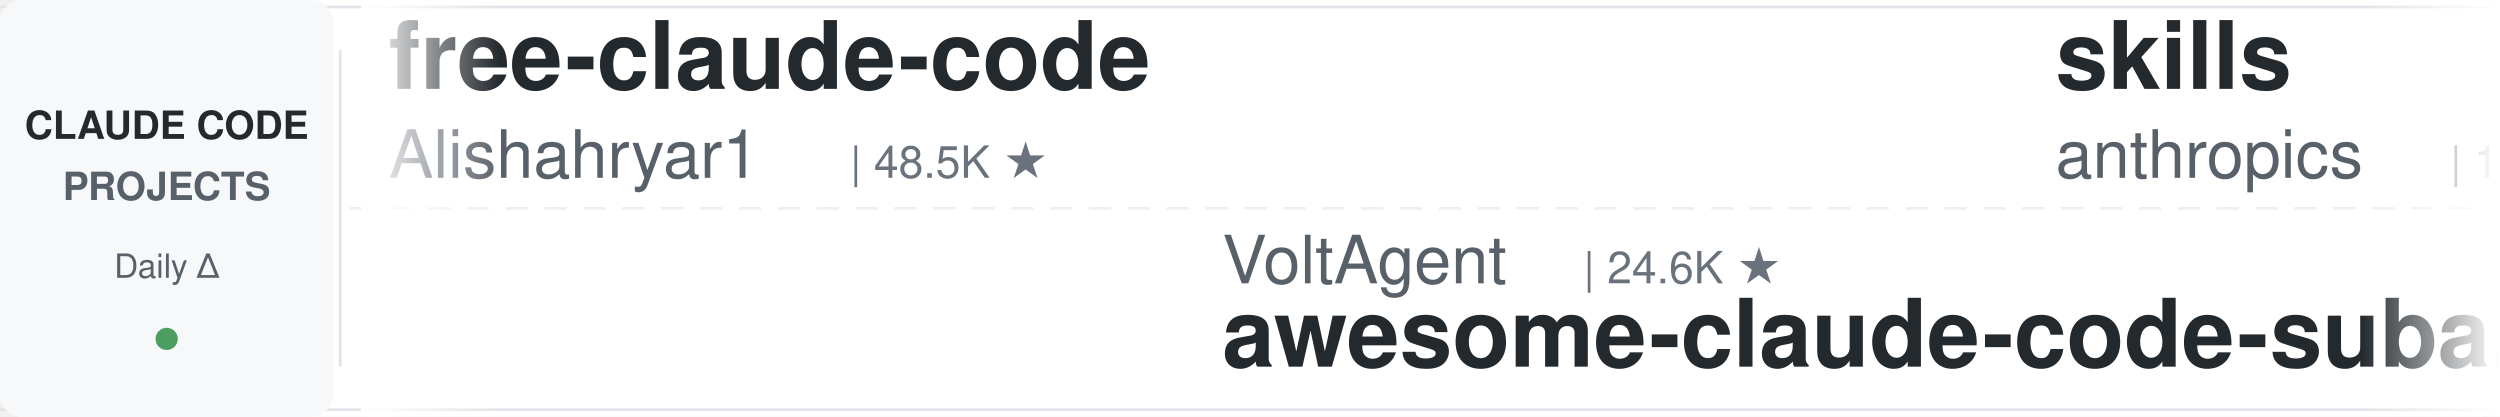
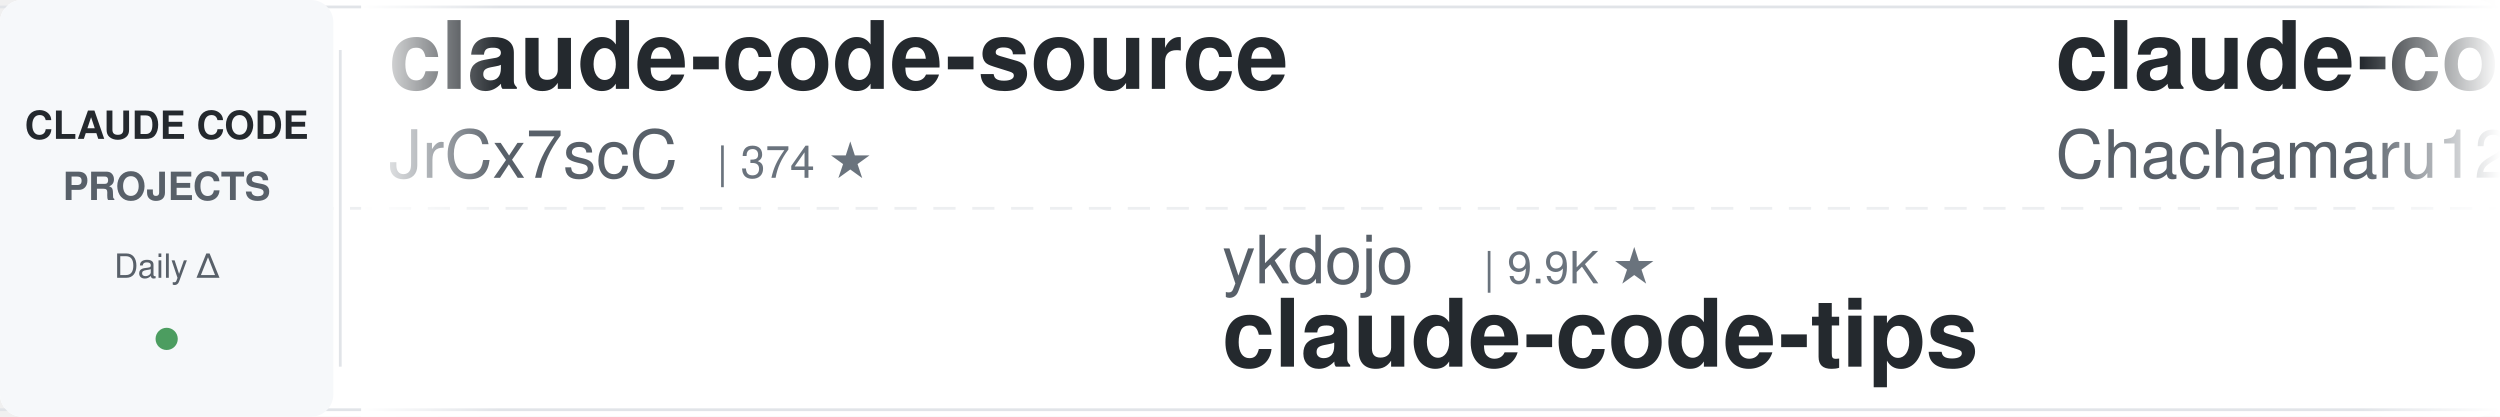
<svg xmlns="http://www.w3.org/2000/svg" width="900" height="150">
  <defs>
    <linearGradient id="leftFade" x1="0%" y1="0%" x2="100%" y2="0%">
      <stop offset="0%" style="stop-color:#ffffff;stop-opacity:1" />
      <stop offset="100%" style="stop-color:#ffffff;stop-opacity:0" />
    </linearGradient>
    <linearGradient id="rightFade" x1="0%" y1="0%" x2="100%" y2="0%">
      <stop offset="0%" style="stop-color:#ffffff;stop-opacity:0" />
      <stop offset="100%" style="stop-color:#ffffff;stop-opacity:1" />
    </linearGradient>
  </defs>
  <rect width="900" height="150" fill="#ffffff" rx="8" />
  <rect x="0" y="2" width="900" height="1" fill="#e1e4e8" />
  <rect x="0" y="147" width="900" height="1" fill="#e1e4e8" />
  <line x1="0" y1="75" x2="900" y2="75" stroke="#e1e4e8" stroke-width="1" stroke-dasharray="8 6" opacity="0.6" />
  <rect x="0" y="0" width="120" height="150" fill="#f6f8fa" rx="8" />
  <text x="60" y="50" font-family="-apple-system, BlinkMacSystemFont, 'Segoe UI', Helvetica, Arial, sans-serif" font-size="14" font-weight="600" fill="#24292e" text-anchor="middle">CLAUDE CODE</text>
  <text x="60" y="72" font-family="-apple-system, BlinkMacSystemFont, 'Segoe UI', Helvetica, Arial, sans-serif" font-size="14" font-weight="600" fill="#586069" text-anchor="middle">PROJECTS</text>
  <text x="60" y="100" font-family="-apple-system, BlinkMacSystemFont, 'Segoe UI', Helvetica, Arial, sans-serif" font-size="12" font-weight="500" fill="#586069" text-anchor="middle">Daily Δ</text>
  <circle cx="60" cy="122" r="4" fill="#22863a" opacity="0.8" />
  <rect x="122" y="18" width="1" height="114" fill="#e1e4e8" />
  <clipPath id="tickerClip">
    <rect x="130" y="0" width="770" height="150" />
  </clipPath>
  <g clip-path="url(#tickerClip)">
    <g id="tickerItems">
      <animateTransform attributeName="transform" attributeType="XML" type="translate" from="0 0" to="-3000 0" dur="54s" repeatCount="indefinite" />
      <g transform="translate(0, 0)">
-         <text x="140" y="32" font-family="-apple-system, BlinkMacSystemFont, 'Segoe UI', Helvetica, Arial, sans-serif" font-size="34" font-weight="600" fill="#24292e">free-claude-code</text>
-         <text x="140" y="64" font-family="-apple-system, BlinkMacSystemFont, 'Segoe UI', Helvetica, Arial, sans-serif" font-size="24" font-weight="400" fill="#586069">Alishahryar1</text>
-         <text x="306" y="64" font-family="-apple-system, BlinkMacSystemFont, 'Segoe UI', Helvetica, Arial, sans-serif" font-size="16" font-weight="500" fill="#6a737d">| 48.5K ★</text>
+         <text x="140" y="32" font-family="-apple-system, BlinkMacSystemFont, 'Segoe UI', Helvetica, Arial, sans-serif" font-size="34" font-weight="600" fill="#24292e">claude-code-source</text>
+         <text x="140" y="64" font-family="-apple-system, BlinkMacSystemFont, 'Segoe UI', Helvetica, Arial, sans-serif" font-size="24" font-weight="400" fill="#586069">JrCx7scC</text>
+         <text x="258" y="64" font-family="-apple-system, BlinkMacSystemFont, 'Segoe UI', Helvetica, Arial, sans-serif" font-size="16" font-weight="500" fill="#6a737d">| 374 ★</text>
      </g>
      <g transform="translate(300, 0)">
-         <text x="140" y="102" font-family="-apple-system, BlinkMacSystemFont, 'Segoe UI', Helvetica, Arial, sans-serif" font-size="24" font-weight="400" fill="#586069">VoltAgent</text>
-         <text x="270" y="102" font-family="-apple-system, BlinkMacSystemFont, 'Segoe UI', Helvetica, Arial, sans-serif" font-size="16" font-weight="500" fill="#6a737d">| 24.6K ★</text>
-         <text x="140" y="132" font-family="-apple-system, BlinkMacSystemFont, 'Segoe UI', Helvetica, Arial, sans-serif" font-size="34" font-weight="600" fill="#24292e">awesome-claude-code-suba...</text>
+         <text x="140" y="102" font-family="-apple-system, BlinkMacSystemFont, 'Segoe UI', Helvetica, Arial, sans-serif" font-size="24" font-weight="400" fill="#586069">ykdojo</text>
+         <text x="234" y="102" font-family="-apple-system, BlinkMacSystemFont, 'Segoe UI', Helvetica, Arial, sans-serif" font-size="16" font-weight="500" fill="#6a737d">| 9.9K ★</text>
+         <text x="140" y="132" font-family="-apple-system, BlinkMacSystemFont, 'Segoe UI', Helvetica, Arial, sans-serif" font-size="34" font-weight="600" fill="#24292e">claude-code-tips</text>
      </g>
      <g transform="translate(600, 0)">
-         <text x="140" y="32" font-family="-apple-system, BlinkMacSystemFont, 'Segoe UI', Helvetica, Arial, sans-serif" font-size="34" font-weight="600" fill="#24292e">skills</text>
-         <text x="140" y="64" font-family="-apple-system, BlinkMacSystemFont, 'Segoe UI', Helvetica, Arial, sans-serif" font-size="24" font-weight="400" fill="#586069">anthropics</text>
-         <text x="282" y="64" font-family="-apple-system, BlinkMacSystemFont, 'Segoe UI', Helvetica, Arial, sans-serif" font-size="16" font-weight="500" fill="#6a737d">| 171.3K ★</text>
+         <text x="140" y="32" font-family="-apple-system, BlinkMacSystemFont, 'Segoe UI', Helvetica, Arial, sans-serif" font-size="34" font-weight="600" fill="#24292e">claude-code-harness</text>
+         <text x="140" y="64" font-family="-apple-system, BlinkMacSystemFont, 'Segoe UI', Helvetica, Arial, sans-serif" font-size="24" font-weight="400" fill="#586069">Chachamaru127</text>
+         <text x="318" y="64" font-family="-apple-system, BlinkMacSystemFont, 'Segoe UI', Helvetica, Arial, sans-serif" font-size="16" font-weight="500" fill="#6a737d">| 3.1K ★</text>
      </g>
      <g transform="translate(900, 0)">
-         <text x="140" y="102" font-family="-apple-system, BlinkMacSystemFont, 'Segoe UI', Helvetica, Arial, sans-serif" font-size="24" font-weight="400" fill="#586069">zebbern</text>
-         <text x="246" y="102" font-family="-apple-system, BlinkMacSystemFont, 'Segoe UI', Helvetica, Arial, sans-serif" font-size="16" font-weight="500" fill="#6a737d">| 4.6K ★</text>
-         <text x="140" y="132" font-family="-apple-system, BlinkMacSystemFont, 'Segoe UI', Helvetica, Arial, sans-serif" font-size="34" font-weight="600" fill="#24292e">claude-code-guide</text>
+         <text x="140" y="102" font-family="-apple-system, BlinkMacSystemFont, 'Segoe UI', Helvetica, Arial, sans-serif" font-size="24" font-weight="400" fill="#586069">ponponon</text>
+         <text x="258" y="102" font-family="-apple-system, BlinkMacSystemFont, 'Segoe UI', Helvetica, Arial, sans-serif" font-size="16" font-weight="500" fill="#6a737d">| 2.3K ★</text>
+         <text x="140" y="132" font-family="-apple-system, BlinkMacSystemFont, 'Segoe UI', Helvetica, Arial, sans-serif" font-size="34" font-weight="600" fill="#24292e">claude_code_src</text>
      </g>
      <g transform="translate(1200, 0)">
-         <text x="140" y="32" font-family="-apple-system, BlinkMacSystemFont, 'Segoe UI', Helvetica, Arial, sans-serif" font-size="34" font-weight="600" fill="#24292e">oh-my-claudecode</text>
-         <text x="140" y="64" font-family="-apple-system, BlinkMacSystemFont, 'Segoe UI', Helvetica, Arial, sans-serif" font-size="24" font-weight="400" fill="#586069">Yeachan-Heo</text>
-         <text x="294" y="64" font-family="-apple-system, BlinkMacSystemFont, 'Segoe UI', Helvetica, Arial, sans-serif" font-size="16" font-weight="500" fill="#6a737d">| 38.8K ★</text>
+         <text x="140" y="32" font-family="-apple-system, BlinkMacSystemFont, 'Segoe UI', Helvetica, Arial, sans-serif" font-size="34" font-weight="600" fill="#24292e">everything-claude-code</text>
+         <text x="140" y="64" font-family="-apple-system, BlinkMacSystemFont, 'Segoe UI', Helvetica, Arial, sans-serif" font-size="24" font-weight="400" fill="#586069">WorldFlowAI</text>
+         <text x="294" y="64" font-family="-apple-system, BlinkMacSystemFont, 'Segoe UI', Helvetica, Arial, sans-serif" font-size="16" font-weight="500" fill="#6a737d">| 1.7K ★</text>
      </g>
      <g transform="translate(1500, 0)">
-         <text x="140" y="102" font-family="-apple-system, BlinkMacSystemFont, 'Segoe UI', Helvetica, Arial, sans-serif" font-size="24" font-weight="400" fill="#586069">https-deeplearning-ai</text>
-         <text x="414" y="102" font-family="-apple-system, BlinkMacSystemFont, 'Segoe UI', Helvetica, Arial, sans-serif" font-size="16" font-weight="500" fill="#6a737d">| 544 ★</text>
-         <text x="140" y="132" font-family="-apple-system, BlinkMacSystemFont, 'Segoe UI', Helvetica, Arial, sans-serif" font-size="34" font-weight="600" fill="#24292e">sc-claude-code-files</text>
+         <text x="140" y="102" font-family="-apple-system, BlinkMacSystemFont, 'Segoe UI', Helvetica, Arial, sans-serif" font-size="24" font-weight="400" fill="#586069">liuup</text>
+         <text x="222" y="102" font-family="-apple-system, BlinkMacSystemFont, 'Segoe UI', Helvetica, Arial, sans-serif" font-size="16" font-weight="500" fill="#6a737d">| 3.8K ★</text>
+         <text x="140" y="132" font-family="-apple-system, BlinkMacSystemFont, 'Segoe UI', Helvetica, Arial, sans-serif" font-size="34" font-weight="600" fill="#24292e">claude-code-analysis</text>
      </g>
      <g transform="translate(1800, 0)">
-         <text x="140" y="32" font-family="-apple-system, BlinkMacSystemFont, 'Segoe UI', Helvetica, Arial, sans-serif" font-size="34" font-weight="600" fill="#24292e">claude-code-plugins-plus...</text>
-         <text x="140" y="64" font-family="-apple-system, BlinkMacSystemFont, 'Segoe UI', Helvetica, Arial, sans-serif" font-size="24" font-weight="400" fill="#586069">jeremylongshore</text>
-         <text x="342" y="64" font-family="-apple-system, BlinkMacSystemFont, 'Segoe UI', Helvetica, Arial, sans-serif" font-size="16" font-weight="500" fill="#6a737d">| 2.7K ★</text>
+         <text x="140" y="32" font-family="-apple-system, BlinkMacSystemFont, 'Segoe UI', Helvetica, Arial, sans-serif" font-size="34" font-weight="600" fill="#24292e">claude-code-my-workflow</text>
+         <text x="140" y="64" font-family="-apple-system, BlinkMacSystemFont, 'Segoe UI', Helvetica, Arial, sans-serif" font-size="24" font-weight="400" fill="#586069">pedrohcgs</text>
+         <text x="270" y="64" font-family="-apple-system, BlinkMacSystemFont, 'Segoe UI', Helvetica, Arial, sans-serif" font-size="16" font-weight="500" fill="#6a737d">| 1.5K ★</text>
      </g>
      <g transform="translate(2100, 0)">
-         <text x="140" y="102" font-family="-apple-system, BlinkMacSystemFont, 'Segoe UI', Helvetica, Arial, sans-serif" font-size="24" font-weight="400" fill="#586069">Yuyz0112</text>
-         <text x="258" y="102" font-family="-apple-system, BlinkMacSystemFont, 'Segoe UI', Helvetica, Arial, sans-serif" font-size="16" font-weight="500" fill="#6a737d">| 2.4K ★</text>
-         <text x="140" y="132" font-family="-apple-system, BlinkMacSystemFont, 'Segoe UI', Helvetica, Arial, sans-serif" font-size="34" font-weight="600" fill="#24292e">claude-code-reverse</text>
+         <text x="140" y="102" font-family="-apple-system, BlinkMacSystemFont, 'Segoe UI', Helvetica, Arial, sans-serif" font-size="24" font-weight="400" fill="#586069">disler</text>
+         <text x="234" y="102" font-family="-apple-system, BlinkMacSystemFont, 'Segoe UI', Helvetica, Arial, sans-serif" font-size="16" font-weight="500" fill="#6a737d">| 1.6K ★</text>
+         <text x="140" y="132" font-family="-apple-system, BlinkMacSystemFont, 'Segoe UI', Helvetica, Arial, sans-serif" font-size="34" font-weight="600" fill="#24292e">pi-vs-claude-code</text>
      </g>
      <g transform="translate(2400, 0)">
-         <text x="140" y="32" font-family="-apple-system, BlinkMacSystemFont, 'Segoe UI', Helvetica, Arial, sans-serif" font-size="34" font-weight="600" fill="#24292e">edmunds-claude-code</text>
-         <text x="140" y="64" font-family="-apple-system, BlinkMacSystemFont, 'Segoe UI', Helvetica, Arial, sans-serif" font-size="24" font-weight="400" fill="#586069">edmund-io</text>
-         <text x="270" y="64" font-family="-apple-system, BlinkMacSystemFont, 'Segoe UI', Helvetica, Arial, sans-serif" font-size="16" font-weight="500" fill="#6a737d">| 1.5K ★</text>
+         <text x="140" y="32" font-family="-apple-system, BlinkMacSystemFont, 'Segoe UI', Helvetica, Arial, sans-serif" font-size="34" font-weight="600" fill="#24292e">claude-code-tudou</text>
+         <text x="140" y="64" font-family="-apple-system, BlinkMacSystemFont, 'Segoe UI', Helvetica, Arial, sans-serif" font-size="24" font-weight="400" fill="#586069">AICoderTudou</text>
+         <text x="306" y="64" font-family="-apple-system, BlinkMacSystemFont, 'Segoe UI', Helvetica, Arial, sans-serif" font-size="16" font-weight="500" fill="#6a737d">| 496 ★</text>
      </g>
      <g transform="translate(2700, 0)">
-         <text x="140" y="102" font-family="-apple-system, BlinkMacSystemFont, 'Segoe UI', Helvetica, Arial, sans-serif" font-size="24" font-weight="400" fill="#586069">jqueryscript</text>
-         <text x="306" y="102" font-family="-apple-system, BlinkMacSystemFont, 'Segoe UI', Helvetica, Arial, sans-serif" font-size="16" font-weight="500" fill="#6a737d">| 504 ★</text>
-         <text x="140" y="132" font-family="-apple-system, BlinkMacSystemFont, 'Segoe UI', Helvetica, Arial, sans-serif" font-size="34" font-weight="600" fill="#24292e">awesome-claude-code</text>
+         <text x="140" y="102" font-family="-apple-system, BlinkMacSystemFont, 'Segoe UI', Helvetica, Arial, sans-serif" font-size="24" font-weight="400" fill="#586069">multica-ai</text>
+         <text x="282" y="102" font-family="-apple-system, BlinkMacSystemFont, 'Segoe UI', Helvetica, Arial, sans-serif" font-size="16" font-weight="500" fill="#6a737d">| 206.3K ★</text>
+         <text x="140" y="132" font-family="-apple-system, BlinkMacSystemFont, 'Segoe UI', Helvetica, Arial, sans-serif" font-size="34" font-weight="600" fill="#24292e">andrej-karpathy-skills</text>
      </g>
      <g transform="translate(3000, 0)">
-         <text x="140" y="32" font-family="-apple-system, BlinkMacSystemFont, 'Segoe UI', Helvetica, Arial, sans-serif" font-size="34" font-weight="600" fill="#24292e">free-claude-code</text>
-         <text x="140" y="64" font-family="-apple-system, BlinkMacSystemFont, 'Segoe UI', Helvetica, Arial, sans-serif" font-size="24" font-weight="400" fill="#586069">Alishahryar1</text>
-         <text x="306" y="64" font-family="-apple-system, BlinkMacSystemFont, 'Segoe UI', Helvetica, Arial, sans-serif" font-size="16" font-weight="500" fill="#6a737d">| 48.5K ★</text>
+         <text x="140" y="32" font-family="-apple-system, BlinkMacSystemFont, 'Segoe UI', Helvetica, Arial, sans-serif" font-size="34" font-weight="600" fill="#24292e">claude-code-source</text>
+         <text x="140" y="64" font-family="-apple-system, BlinkMacSystemFont, 'Segoe UI', Helvetica, Arial, sans-serif" font-size="24" font-weight="400" fill="#586069">JrCx7scC</text>
+         <text x="258" y="64" font-family="-apple-system, BlinkMacSystemFont, 'Segoe UI', Helvetica, Arial, sans-serif" font-size="16" font-weight="500" fill="#6a737d">| 374 ★</text>
      </g>
      <g transform="translate(3300, 0)">
-         <text x="140" y="102" font-family="-apple-system, BlinkMacSystemFont, 'Segoe UI', Helvetica, Arial, sans-serif" font-size="24" font-weight="400" fill="#586069">VoltAgent</text>
-         <text x="270" y="102" font-family="-apple-system, BlinkMacSystemFont, 'Segoe UI', Helvetica, Arial, sans-serif" font-size="16" font-weight="500" fill="#6a737d">| 24.6K ★</text>
-         <text x="140" y="132" font-family="-apple-system, BlinkMacSystemFont, 'Segoe UI', Helvetica, Arial, sans-serif" font-size="34" font-weight="600" fill="#24292e">awesome-claude-code-suba...</text>
+         <text x="140" y="102" font-family="-apple-system, BlinkMacSystemFont, 'Segoe UI', Helvetica, Arial, sans-serif" font-size="24" font-weight="400" fill="#586069">ykdojo</text>
+         <text x="234" y="102" font-family="-apple-system, BlinkMacSystemFont, 'Segoe UI', Helvetica, Arial, sans-serif" font-size="16" font-weight="500" fill="#6a737d">| 9.9K ★</text>
+         <text x="140" y="132" font-family="-apple-system, BlinkMacSystemFont, 'Segoe UI', Helvetica, Arial, sans-serif" font-size="34" font-weight="600" fill="#24292e">claude-code-tips</text>
      </g>
      <g transform="translate(3600, 0)">
-         <text x="140" y="32" font-family="-apple-system, BlinkMacSystemFont, 'Segoe UI', Helvetica, Arial, sans-serif" font-size="34" font-weight="600" fill="#24292e">skills</text>
-         <text x="140" y="64" font-family="-apple-system, BlinkMacSystemFont, 'Segoe UI', Helvetica, Arial, sans-serif" font-size="24" font-weight="400" fill="#586069">anthropics</text>
-         <text x="282" y="64" font-family="-apple-system, BlinkMacSystemFont, 'Segoe UI', Helvetica, Arial, sans-serif" font-size="16" font-weight="500" fill="#6a737d">| 171.3K ★</text>
+         <text x="140" y="32" font-family="-apple-system, BlinkMacSystemFont, 'Segoe UI', Helvetica, Arial, sans-serif" font-size="34" font-weight="600" fill="#24292e">claude-code-harness</text>
+         <text x="140" y="64" font-family="-apple-system, BlinkMacSystemFont, 'Segoe UI', Helvetica, Arial, sans-serif" font-size="24" font-weight="400" fill="#586069">Chachamaru127</text>
+         <text x="318" y="64" font-family="-apple-system, BlinkMacSystemFont, 'Segoe UI', Helvetica, Arial, sans-serif" font-size="16" font-weight="500" fill="#6a737d">| 3.1K ★</text>
      </g>
      <g transform="translate(3900, 0)">
-         <text x="140" y="102" font-family="-apple-system, BlinkMacSystemFont, 'Segoe UI', Helvetica, Arial, sans-serif" font-size="24" font-weight="400" fill="#586069">zebbern</text>
-         <text x="246" y="102" font-family="-apple-system, BlinkMacSystemFont, 'Segoe UI', Helvetica, Arial, sans-serif" font-size="16" font-weight="500" fill="#6a737d">| 4.6K ★</text>
-         <text x="140" y="132" font-family="-apple-system, BlinkMacSystemFont, 'Segoe UI', Helvetica, Arial, sans-serif" font-size="34" font-weight="600" fill="#24292e">claude-code-guide</text>
+         <text x="140" y="102" font-family="-apple-system, BlinkMacSystemFont, 'Segoe UI', Helvetica, Arial, sans-serif" font-size="24" font-weight="400" fill="#586069">ponponon</text>
+         <text x="258" y="102" font-family="-apple-system, BlinkMacSystemFont, 'Segoe UI', Helvetica, Arial, sans-serif" font-size="16" font-weight="500" fill="#6a737d">| 2.3K ★</text>
+         <text x="140" y="132" font-family="-apple-system, BlinkMacSystemFont, 'Segoe UI', Helvetica, Arial, sans-serif" font-size="34" font-weight="600" fill="#24292e">claude_code_src</text>
      </g>
    </g>
  </g>
  <rect x="130" y="0" width="50" height="150" fill="url(#leftFade)" />
  <rect x="850" y="0" width="50" height="150" fill="url(#rightFade)" />
</svg>
